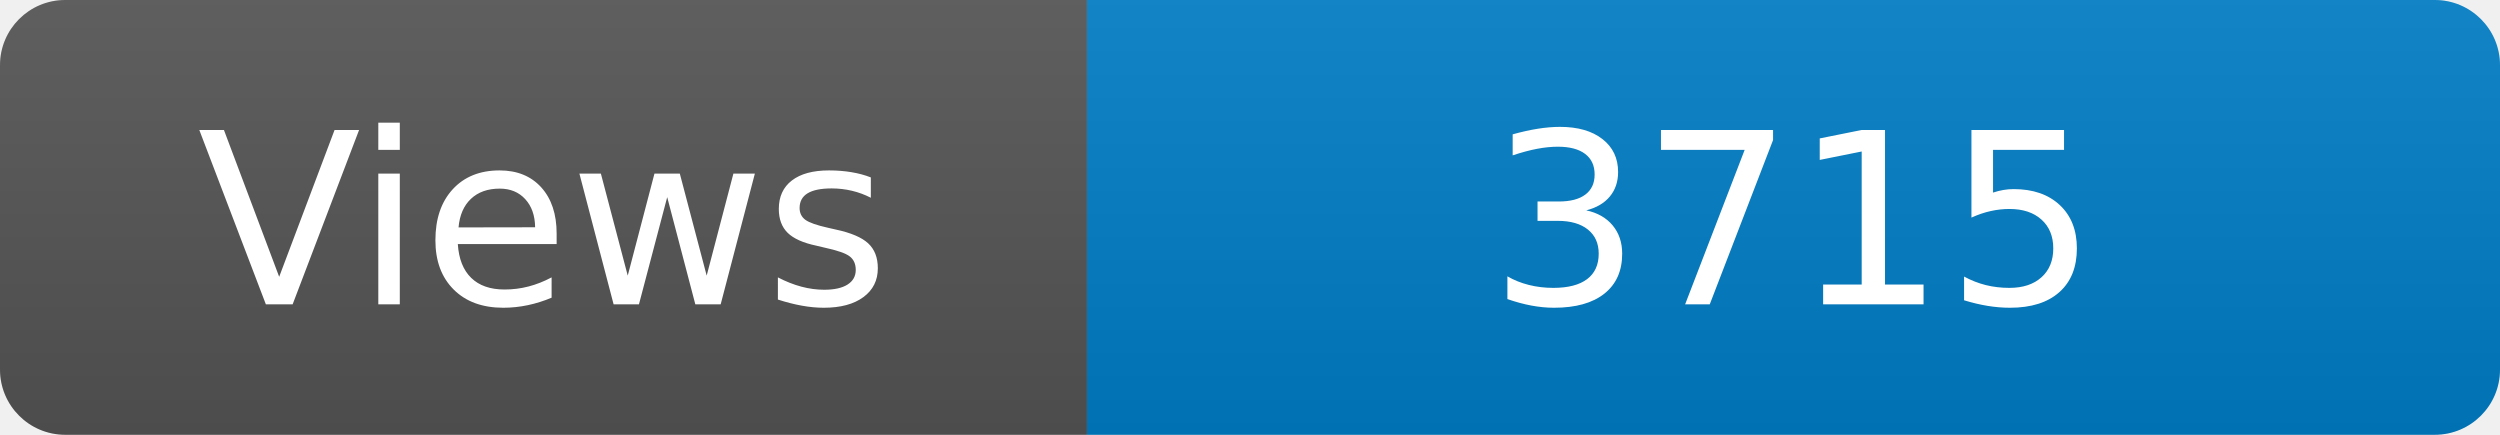
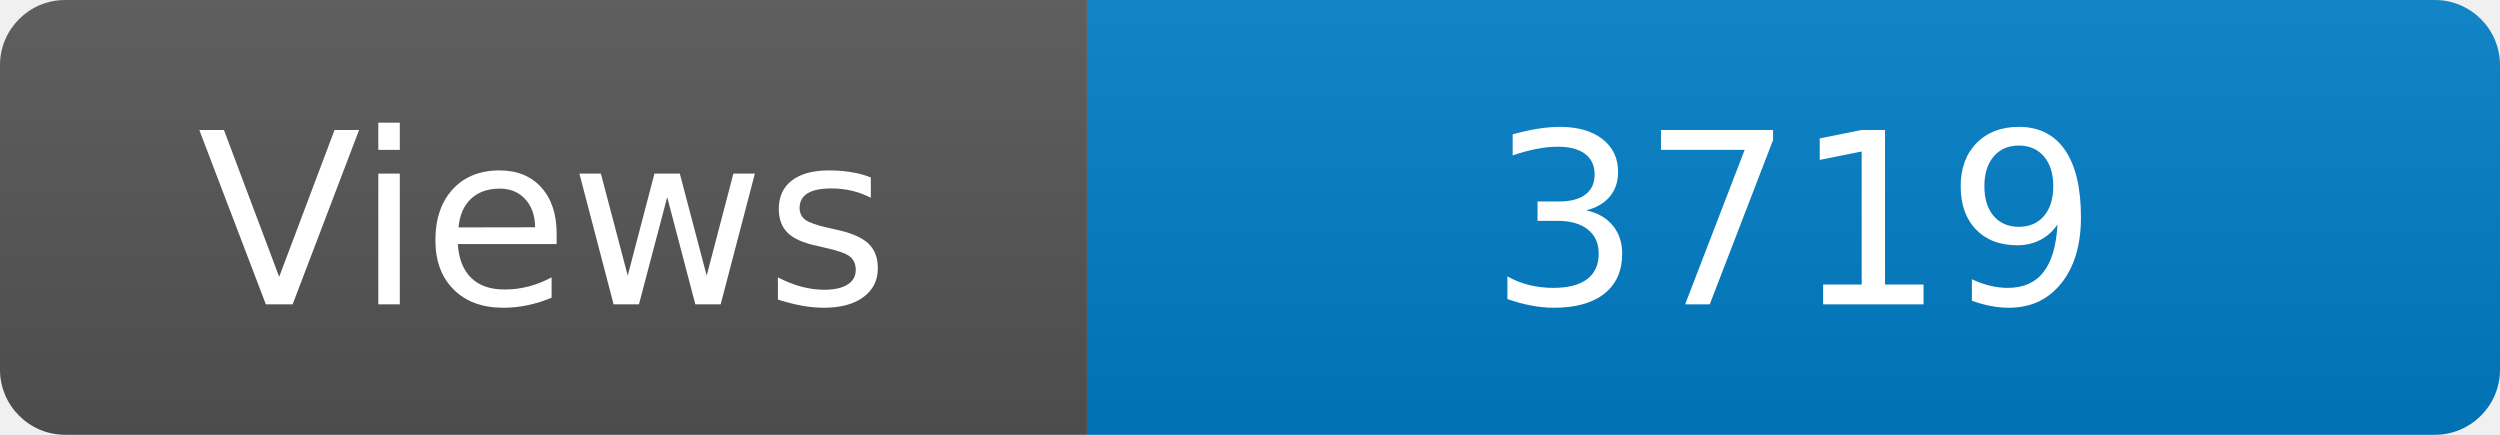
<svg xmlns="http://www.w3.org/2000/svg" width="115" height="20" role="img" aria-label="Maintained?: yes">
  <linearGradient id="s" x2="0" y2="100%">
    <stop offset="0" stop-color="#bbb" stop-opacity=".1" />
    <stop offset="1" stop-opacity=".1" />
  </linearGradient>
  <clipPath id="r">
    <rect width="115" height="20" rx="3" fill="#fff" />
  </clipPath>
  <g clip-path="url(#r)">
    <rect width="50" height="20" fill="#555" />
    <rect x="50" width="160" height="20" fill="#007ec6" />
    <rect width="115" height="20" fill="url(#s)" />
  </g>
  <g fill="#fff" text-anchor="middle" font-family="Verdana,Geneva,DejaVu Sans,sans-serif" font-size="110">
    <text x="250" y="140" transform="scale(.1)" fill="#fff">Views</text>
-     <text x="825" y="140" transform="scale(.1)" fill="#fff">3715</text>
+     <text x="825" y="140" transform="scale(.1)" fill="#fff">3719</text>
  </g>
</svg>
